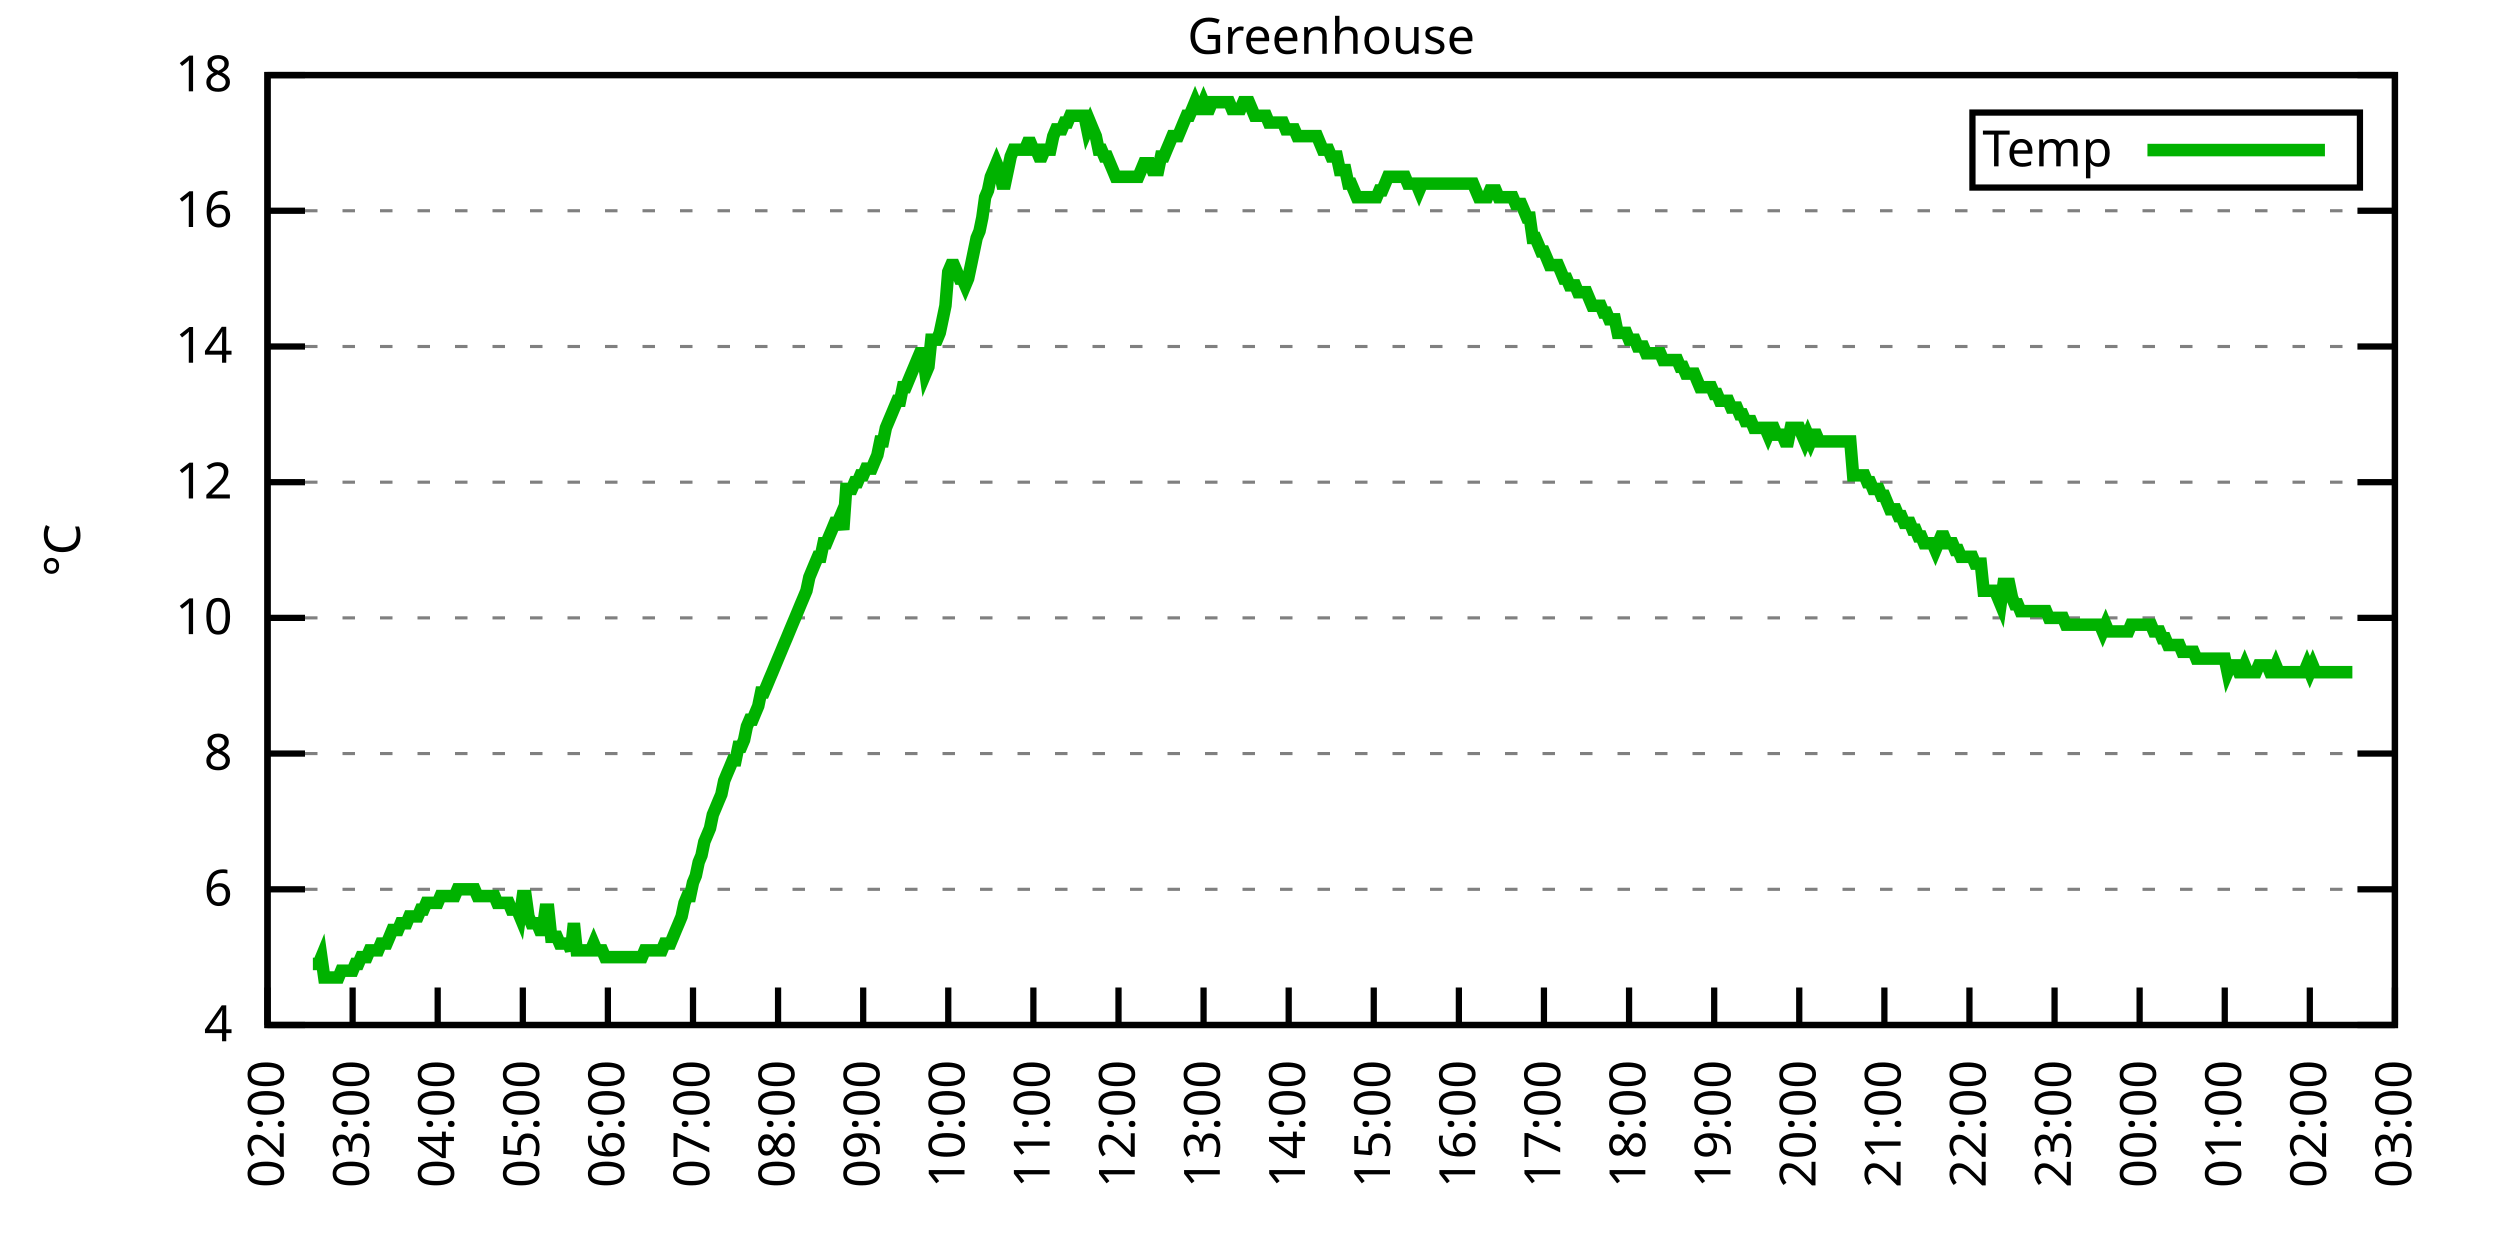
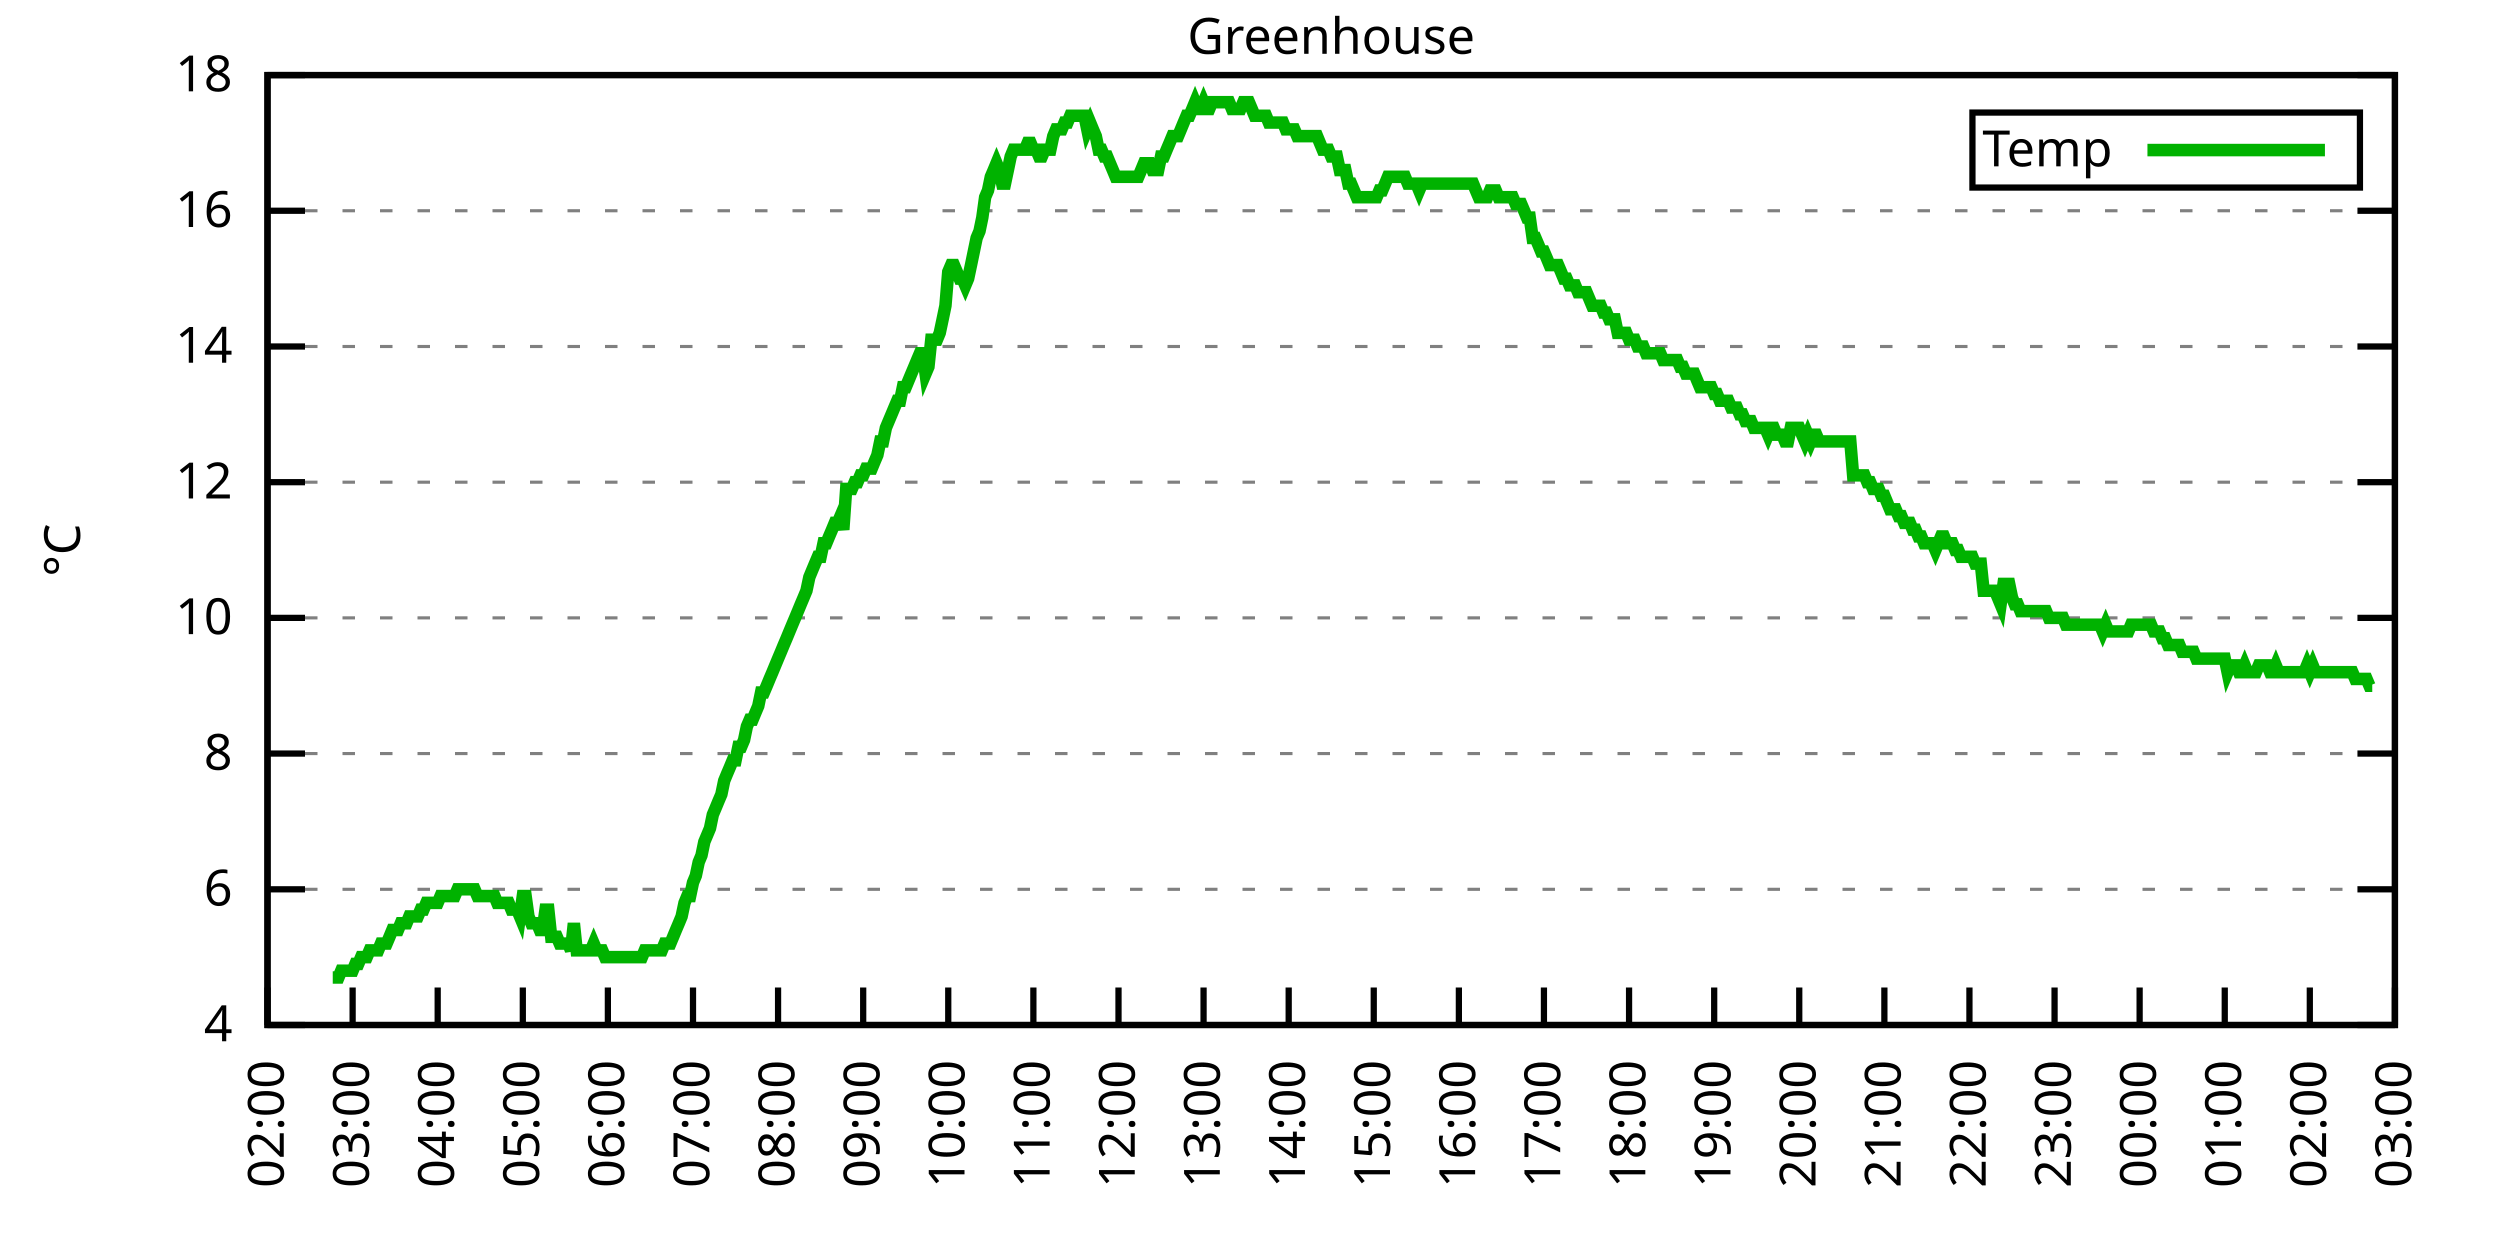
<svg xmlns="http://www.w3.org/2000/svg" xmlns:xlink="http://www.w3.org/1999/xlink" width="400" height="200" viewBox="0 0 400 200">
  <g id="gnuplot_canvas">
    <rect x="0" y="0" width="400" height="200" fill="none" />
    <defs>
      <circle id="gpDot" r="0.5" stroke-width="0.5" stroke="currentColor" />
      <path id="gpPt0" stroke-width="0.333" stroke="currentColor" d="M-1,0 h2 M0,-1 v2" />
      <path id="gpPt1" stroke-width="0.333" stroke="currentColor" d="M-1,-1 L1,1 M1,-1 L-1,1" />
      <path id="gpPt2" stroke-width="0.333" stroke="currentColor" d="M-1,0 L1,0 M0,-1 L0,1 M-1,-1 L1,1 M-1,1 L1,-1" />
      <rect id="gpPt3" stroke-width="0.333" stroke="currentColor" x="-1" y="-1" width="2" height="2" />
      <rect id="gpPt4" stroke-width="0.333" stroke="currentColor" fill="currentColor" x="-1" y="-1" width="2" height="2" />
      <circle id="gpPt5" stroke-width="0.333" stroke="currentColor" cx="0" cy="0" r="1" />
      <use xlink:href="#gpPt5" id="gpPt6" fill="currentColor" stroke="none" />
      <path id="gpPt7" stroke-width="0.333" stroke="currentColor" d="M0,-1.33 L-1.33,0.67 L1.33,0.67 z" />
      <use xlink:href="#gpPt7" id="gpPt8" fill="currentColor" stroke="none" />
      <use xlink:href="#gpPt7" id="gpPt9" stroke="currentColor" transform="rotate(180)" />
      <use xlink:href="#gpPt9" id="gpPt10" fill="currentColor" stroke="none" />
      <use xlink:href="#gpPt3" id="gpPt11" stroke="currentColor" transform="rotate(45)" />
      <use xlink:href="#gpPt11" id="gpPt12" fill="currentColor" stroke="none" />
      <path id="gpPt13" stroke-width="0.333" stroke="currentColor" d="M0,1.330 L1.265,0.411 L0.782,-1.067 L-0.782,-1.076 L-1.265,0.411 z" />
      <use xlink:href="#gpPt13" id="gpPt14" fill="currentColor" stroke="none" />
      <filter id="textbox" filterUnits="objectBoundingBox" x="0" y="0" height="1" width="1">
        <feFlood flood-color="white" flood-opacity="1" result="bgnd" />
        <feComposite in="SourceGraphic" in2="bgnd" operator="atop" />
      </filter>
      <filter id="greybox" filterUnits="objectBoundingBox" x="0" y="0" height="1" width="1">
        <feFlood flood-color="lightgrey" flood-opacity="1" result="grey" />
        <feComposite in="SourceGraphic" in2="grey" operator="atop" />
      </filter>
    </defs>
    <g fill="none" color="white" stroke="currentColor" stroke-width="1.00" stroke-linecap="butt" stroke-linejoin="miter">
</g>
    <g fill="none" color="black" stroke="currentColor" stroke-width="1.00" stroke-linecap="butt" stroke-linejoin="miter">
      <g stroke="none" shape-rendering="crispEdges">
        <polygon fill="rgb(255, 255, 255)" points="42.80,164.00 383.18,164.00 383.18,12.02 42.80,12.02 " />
      </g>
    </g>
    <g fill="none" color="black" stroke="currentColor" stroke-width="1.00" stroke-linecap="butt" stroke-linejoin="miter">
</g>
    <g fill="none" color="black" stroke="black" stroke-width="0.50" stroke-linecap="butt" stroke-linejoin="miter">
</g>
    <g fill="none" color="gray" stroke="currentColor" stroke-width="0.50" stroke-linecap="butt" stroke-linejoin="miter">
      <path stroke="gray" stroke-dasharray="2,4" class="gridline" d="M42.80,164.00 L383.19,164.00  " />
    </g>
    <g fill="none" color="gray" stroke="gray" stroke-width="1.00" stroke-linecap="butt" stroke-linejoin="miter">
</g>
    <g fill="none" color="black" stroke="currentColor" stroke-width="1.00" stroke-linecap="butt" stroke-linejoin="miter">
      <path stroke="black" d="M42.80,164.00 L48.80,164.00 M383.19,164.00 L377.19,164.00  " />
      <g transform="translate(37.20,166.60)" stroke="none" fill="black" font-family="Sans" font-size="8.00" text-anchor="end">
        <text>
          <tspan font-family="Sans"> 4</tspan>
        </text>
      </g>
    </g>
    <g fill="none" color="black" stroke="currentColor" stroke-width="1.00" stroke-linecap="butt" stroke-linejoin="miter">
</g>
    <g fill="none" color="black" stroke="black" stroke-width="0.50" stroke-linecap="butt" stroke-linejoin="miter">
</g>
    <g fill="none" color="gray" stroke="currentColor" stroke-width="0.50" stroke-linecap="butt" stroke-linejoin="miter">
      <path stroke="gray" stroke-dasharray="2,4" class="gridline" d="M42.80,142.29 L383.19,142.29  " />
    </g>
    <g fill="none" color="gray" stroke="gray" stroke-width="1.00" stroke-linecap="butt" stroke-linejoin="miter">
</g>
    <g fill="none" color="black" stroke="currentColor" stroke-width="1.00" stroke-linecap="butt" stroke-linejoin="miter">
      <path stroke="black" d="M42.80,142.29 L48.80,142.29 M383.19,142.29 L377.19,142.29  " />
      <g transform="translate(37.20,144.89)" stroke="none" fill="black" font-family="Sans" font-size="8.00" text-anchor="end">
        <text>
          <tspan font-family="Sans"> 6</tspan>
        </text>
      </g>
    </g>
    <g fill="none" color="black" stroke="currentColor" stroke-width="1.00" stroke-linecap="butt" stroke-linejoin="miter">
</g>
    <g fill="none" color="black" stroke="black" stroke-width="0.50" stroke-linecap="butt" stroke-linejoin="miter">
</g>
    <g fill="none" color="gray" stroke="currentColor" stroke-width="0.50" stroke-linecap="butt" stroke-linejoin="miter">
      <path stroke="gray" stroke-dasharray="2,4" class="gridline" d="M42.80,120.57 L383.19,120.57  " />
    </g>
    <g fill="none" color="gray" stroke="gray" stroke-width="1.00" stroke-linecap="butt" stroke-linejoin="miter">
</g>
    <g fill="none" color="black" stroke="currentColor" stroke-width="1.00" stroke-linecap="butt" stroke-linejoin="miter">
      <path stroke="black" d="M42.80,120.57 L48.80,120.57 M383.19,120.57 L377.19,120.57  " />
      <g transform="translate(37.20,123.17)" stroke="none" fill="black" font-family="Sans" font-size="8.00" text-anchor="end">
        <text>
          <tspan font-family="Sans"> 8</tspan>
        </text>
      </g>
    </g>
    <g fill="none" color="black" stroke="currentColor" stroke-width="1.00" stroke-linecap="butt" stroke-linejoin="miter">
</g>
    <g fill="none" color="black" stroke="black" stroke-width="0.50" stroke-linecap="butt" stroke-linejoin="miter">
</g>
    <g fill="none" color="gray" stroke="currentColor" stroke-width="0.50" stroke-linecap="butt" stroke-linejoin="miter">
      <path stroke="gray" stroke-dasharray="2,4" class="gridline" d="M42.80,98.86 L383.19,98.86  " />
    </g>
    <g fill="none" color="gray" stroke="gray" stroke-width="1.00" stroke-linecap="butt" stroke-linejoin="miter">
</g>
    <g fill="none" color="black" stroke="currentColor" stroke-width="1.00" stroke-linecap="butt" stroke-linejoin="miter">
      <path stroke="black" d="M42.80,98.86 L48.80,98.86 M383.19,98.86 L377.19,98.86  " />
      <g transform="translate(37.20,101.46)" stroke="none" fill="black" font-family="Sans" font-size="8.00" text-anchor="end">
        <text>
          <tspan font-family="Sans"> 10</tspan>
        </text>
      </g>
    </g>
    <g fill="none" color="black" stroke="currentColor" stroke-width="1.00" stroke-linecap="butt" stroke-linejoin="miter">
</g>
    <g fill="none" color="black" stroke="black" stroke-width="0.50" stroke-linecap="butt" stroke-linejoin="miter">
</g>
    <g fill="none" color="gray" stroke="currentColor" stroke-width="0.50" stroke-linecap="butt" stroke-linejoin="miter">
      <path stroke="gray" stroke-dasharray="2,4" class="gridline" d="M42.80,77.15 L383.19,77.15  " />
    </g>
    <g fill="none" color="gray" stroke="gray" stroke-width="1.00" stroke-linecap="butt" stroke-linejoin="miter">
</g>
    <g fill="none" color="black" stroke="currentColor" stroke-width="1.00" stroke-linecap="butt" stroke-linejoin="miter">
      <path stroke="black" d="M42.80,77.15 L48.80,77.15 M383.19,77.15 L377.19,77.15  " />
      <g transform="translate(37.20,79.75)" stroke="none" fill="black" font-family="Sans" font-size="8.00" text-anchor="end">
        <text>
          <tspan font-family="Sans"> 12</tspan>
        </text>
      </g>
    </g>
    <g fill="none" color="black" stroke="currentColor" stroke-width="1.00" stroke-linecap="butt" stroke-linejoin="miter">
</g>
    <g fill="none" color="black" stroke="black" stroke-width="0.50" stroke-linecap="butt" stroke-linejoin="miter">
</g>
    <g fill="none" color="gray" stroke="currentColor" stroke-width="0.50" stroke-linecap="butt" stroke-linejoin="miter">
      <path stroke="gray" stroke-dasharray="2,4" class="gridline" d="M42.80,55.44 L383.19,55.44  " />
    </g>
    <g fill="none" color="gray" stroke="gray" stroke-width="1.00" stroke-linecap="butt" stroke-linejoin="miter">
</g>
    <g fill="none" color="black" stroke="currentColor" stroke-width="1.00" stroke-linecap="butt" stroke-linejoin="miter">
      <path stroke="black" d="M42.80,55.44 L48.80,55.44 M383.19,55.44 L377.19,55.44  " />
      <g transform="translate(37.20,58.04)" stroke="none" fill="black" font-family="Sans" font-size="8.00" text-anchor="end">
        <text>
          <tspan font-family="Sans"> 14</tspan>
        </text>
      </g>
    </g>
    <g fill="none" color="black" stroke="currentColor" stroke-width="1.00" stroke-linecap="butt" stroke-linejoin="miter">
</g>
    <g fill="none" color="black" stroke="black" stroke-width="0.50" stroke-linecap="butt" stroke-linejoin="miter">
</g>
    <g fill="none" color="gray" stroke="currentColor" stroke-width="0.50" stroke-linecap="butt" stroke-linejoin="miter">
      <path stroke="gray" stroke-dasharray="2,4" class="gridline" d="M42.80,33.72 L383.19,33.72  " />
    </g>
    <g fill="none" color="gray" stroke="gray" stroke-width="1.00" stroke-linecap="butt" stroke-linejoin="miter">
</g>
    <g fill="none" color="black" stroke="currentColor" stroke-width="1.00" stroke-linecap="butt" stroke-linejoin="miter">
      <path stroke="black" d="M42.80,33.72 L48.80,33.72 M383.19,33.72 L377.19,33.72  " />
      <g transform="translate(37.20,36.32)" stroke="none" fill="black" font-family="Sans" font-size="8.00" text-anchor="end">
        <text>
          <tspan font-family="Sans"> 16</tspan>
        </text>
      </g>
    </g>
    <g fill="none" color="black" stroke="currentColor" stroke-width="1.00" stroke-linecap="butt" stroke-linejoin="miter">
</g>
    <g fill="none" color="black" stroke="black" stroke-width="0.50" stroke-linecap="butt" stroke-linejoin="miter">
</g>
    <g fill="none" color="gray" stroke="currentColor" stroke-width="0.50" stroke-linecap="butt" stroke-linejoin="miter">
      <path stroke="gray" stroke-dasharray="2,4" class="gridline" d="M42.80,12.01 L383.19,12.01  " />
    </g>
    <g fill="none" color="gray" stroke="gray" stroke-width="1.00" stroke-linecap="butt" stroke-linejoin="miter">
</g>
    <g fill="none" color="black" stroke="currentColor" stroke-width="1.00" stroke-linecap="butt" stroke-linejoin="miter">
      <path stroke="black" d="M42.80,12.01 L48.80,12.01 M383.19,12.01 L377.19,12.01  " />
      <g transform="translate(37.20,14.61)" stroke="none" fill="black" font-family="Sans" font-size="8.00" text-anchor="end">
        <text>
          <tspan font-family="Sans"> 18</tspan>
        </text>
      </g>
    </g>
    <g fill="none" color="black" stroke="currentColor" stroke-width="1.00" stroke-linecap="butt" stroke-linejoin="miter">
      <path stroke="black" d="M42.80,164.00 L42.80,158.00  " />
      <g transform="translate(45.40,169.60) rotate(270.00)" stroke="none" fill="black" font-family="Sans" font-size="8.00" text-anchor="end">
        <text>
          <tspan font-family="Sans">02:00</tspan>
        </text>
      </g>
    </g>
    <g fill="none" color="black" stroke="currentColor" stroke-width="1.00" stroke-linecap="butt" stroke-linejoin="miter">
      <path stroke="black" d="M56.42,164.00 L56.42,158.00  " />
      <g transform="translate(59.02,169.60) rotate(270.00)" stroke="none" fill="black" font-family="Sans" font-size="8.00" text-anchor="end">
        <text>
          <tspan font-family="Sans">03:00</tspan>
        </text>
      </g>
    </g>
    <g fill="none" color="black" stroke="currentColor" stroke-width="1.00" stroke-linecap="butt" stroke-linejoin="miter">
      <path stroke="black" d="M70.03,164.00 L70.03,158.00  " />
      <g transform="translate(72.63,169.60) rotate(270.00)" stroke="none" fill="black" font-family="Sans" font-size="8.00" text-anchor="end">
        <text>
          <tspan font-family="Sans">04:00</tspan>
        </text>
      </g>
    </g>
    <g fill="none" color="black" stroke="currentColor" stroke-width="1.00" stroke-linecap="butt" stroke-linejoin="miter">
      <path stroke="black" d="M83.65,164.00 L83.65,158.00  " />
      <g transform="translate(86.25,169.60) rotate(270.00)" stroke="none" fill="black" font-family="Sans" font-size="8.00" text-anchor="end">
        <text>
          <tspan font-family="Sans">05:00</tspan>
        </text>
      </g>
    </g>
    <g fill="none" color="black" stroke="currentColor" stroke-width="1.00" stroke-linecap="butt" stroke-linejoin="miter">
      <path stroke="black" d="M97.26,164.00 L97.26,158.00  " />
      <g transform="translate(99.86,169.60) rotate(270.00)" stroke="none" fill="black" font-family="Sans" font-size="8.00" text-anchor="end">
        <text>
          <tspan font-family="Sans">06:00</tspan>
        </text>
      </g>
    </g>
    <g fill="none" color="black" stroke="currentColor" stroke-width="1.00" stroke-linecap="butt" stroke-linejoin="miter">
      <path stroke="black" d="M110.88,164.00 L110.88,158.00  " />
      <g transform="translate(113.48,169.60) rotate(270.00)" stroke="none" fill="black" font-family="Sans" font-size="8.00" text-anchor="end">
        <text>
          <tspan font-family="Sans">07:00</tspan>
        </text>
      </g>
    </g>
    <g fill="none" color="black" stroke="currentColor" stroke-width="1.00" stroke-linecap="butt" stroke-linejoin="miter">
      <path stroke="black" d="M124.49,164.00 L124.49,158.00  " />
      <g transform="translate(127.09,169.60) rotate(270.00)" stroke="none" fill="black" font-family="Sans" font-size="8.00" text-anchor="end">
        <text>
          <tspan font-family="Sans">08:00</tspan>
        </text>
      </g>
    </g>
    <g fill="none" color="black" stroke="currentColor" stroke-width="1.00" stroke-linecap="butt" stroke-linejoin="miter">
      <path stroke="black" d="M138.11,164.00 L138.11,158.00  " />
      <g transform="translate(140.71,169.60) rotate(270.00)" stroke="none" fill="black" font-family="Sans" font-size="8.00" text-anchor="end">
        <text>
          <tspan font-family="Sans">09:00</tspan>
        </text>
      </g>
    </g>
    <g fill="none" color="black" stroke="currentColor" stroke-width="1.00" stroke-linecap="butt" stroke-linejoin="miter">
      <path stroke="black" d="M151.72,164.00 L151.72,158.00  " />
      <g transform="translate(154.32,169.60) rotate(270.00)" stroke="none" fill="black" font-family="Sans" font-size="8.00" text-anchor="end">
        <text>
          <tspan font-family="Sans">10:00</tspan>
        </text>
      </g>
    </g>
    <g fill="none" color="black" stroke="currentColor" stroke-width="1.00" stroke-linecap="butt" stroke-linejoin="miter">
      <path stroke="black" d="M165.34,164.00 L165.34,158.00  " />
      <g transform="translate(167.94,169.60) rotate(270.00)" stroke="none" fill="black" font-family="Sans" font-size="8.00" text-anchor="end">
        <text>
          <tspan font-family="Sans">11:00</tspan>
        </text>
      </g>
    </g>
    <g fill="none" color="black" stroke="currentColor" stroke-width="1.00" stroke-linecap="butt" stroke-linejoin="miter">
      <path stroke="black" d="M178.96,164.00 L178.96,158.00  " />
      <g transform="translate(181.56,169.60) rotate(270.00)" stroke="none" fill="black" font-family="Sans" font-size="8.00" text-anchor="end">
        <text>
          <tspan font-family="Sans">12:00</tspan>
        </text>
      </g>
    </g>
    <g fill="none" color="black" stroke="currentColor" stroke-width="1.00" stroke-linecap="butt" stroke-linejoin="miter">
      <path stroke="black" d="M192.57,164.00 L192.57,158.00  " />
      <g transform="translate(195.17,169.60) rotate(270.00)" stroke="none" fill="black" font-family="Sans" font-size="8.00" text-anchor="end">
        <text>
          <tspan font-family="Sans">13:00</tspan>
        </text>
      </g>
    </g>
    <g fill="none" color="black" stroke="currentColor" stroke-width="1.00" stroke-linecap="butt" stroke-linejoin="miter">
      <path stroke="black" d="M206.19,164.00 L206.19,158.00  " />
      <g transform="translate(208.79,169.60) rotate(270.00)" stroke="none" fill="black" font-family="Sans" font-size="8.00" text-anchor="end">
        <text>
          <tspan font-family="Sans">14:00</tspan>
        </text>
      </g>
    </g>
    <g fill="none" color="black" stroke="currentColor" stroke-width="1.00" stroke-linecap="butt" stroke-linejoin="miter">
      <path stroke="black" d="M219.80,164.00 L219.80,158.00  " />
      <g transform="translate(222.40,169.60) rotate(270.00)" stroke="none" fill="black" font-family="Sans" font-size="8.00" text-anchor="end">
        <text>
          <tspan font-family="Sans">15:00</tspan>
        </text>
      </g>
    </g>
    <g fill="none" color="black" stroke="currentColor" stroke-width="1.00" stroke-linecap="butt" stroke-linejoin="miter">
      <path stroke="black" d="M233.42,164.00 L233.42,158.00  " />
      <g transform="translate(236.02,169.60) rotate(270.00)" stroke="none" fill="black" font-family="Sans" font-size="8.00" text-anchor="end">
        <text>
          <tspan font-family="Sans">16:00</tspan>
        </text>
      </g>
    </g>
    <g fill="none" color="black" stroke="currentColor" stroke-width="1.00" stroke-linecap="butt" stroke-linejoin="miter">
      <path stroke="black" d="M247.03,164.00 L247.03,158.00  " />
      <g transform="translate(249.63,169.60) rotate(270.00)" stroke="none" fill="black" font-family="Sans" font-size="8.00" text-anchor="end">
        <text>
          <tspan font-family="Sans">17:00</tspan>
        </text>
      </g>
    </g>
    <g fill="none" color="black" stroke="currentColor" stroke-width="1.00" stroke-linecap="butt" stroke-linejoin="miter">
      <path stroke="black" d="M260.65,164.00 L260.65,158.00  " />
      <g transform="translate(263.25,169.60) rotate(270.00)" stroke="none" fill="black" font-family="Sans" font-size="8.00" text-anchor="end">
        <text>
          <tspan font-family="Sans">18:00</tspan>
        </text>
      </g>
    </g>
    <g fill="none" color="black" stroke="currentColor" stroke-width="1.00" stroke-linecap="butt" stroke-linejoin="miter">
      <path stroke="black" d="M274.27,164.00 L274.27,158.00  " />
      <g transform="translate(276.87,169.60) rotate(270.00)" stroke="none" fill="black" font-family="Sans" font-size="8.00" text-anchor="end">
        <text>
          <tspan font-family="Sans">19:00</tspan>
        </text>
      </g>
    </g>
    <g fill="none" color="black" stroke="currentColor" stroke-width="1.00" stroke-linecap="butt" stroke-linejoin="miter">
      <path stroke="black" d="M287.88,164.00 L287.88,158.00  " />
      <g transform="translate(290.48,169.60) rotate(270.00)" stroke="none" fill="black" font-family="Sans" font-size="8.00" text-anchor="end">
        <text>
          <tspan font-family="Sans">20:00</tspan>
        </text>
      </g>
    </g>
    <g fill="none" color="black" stroke="currentColor" stroke-width="1.00" stroke-linecap="butt" stroke-linejoin="miter">
      <path stroke="black" d="M301.50,164.00 L301.50,158.00  " />
      <g transform="translate(304.10,169.60) rotate(270.00)" stroke="none" fill="black" font-family="Sans" font-size="8.00" text-anchor="end">
        <text>
          <tspan font-family="Sans">21:00</tspan>
        </text>
      </g>
    </g>
    <g fill="none" color="black" stroke="currentColor" stroke-width="1.00" stroke-linecap="butt" stroke-linejoin="miter">
      <path stroke="black" d="M315.11,164.00 L315.11,158.00  " />
      <g transform="translate(317.71,169.60) rotate(270.00)" stroke="none" fill="black" font-family="Sans" font-size="8.00" text-anchor="end">
        <text>
          <tspan font-family="Sans">22:00</tspan>
        </text>
      </g>
    </g>
    <g fill="none" color="black" stroke="currentColor" stroke-width="1.00" stroke-linecap="butt" stroke-linejoin="miter">
      <path stroke="black" d="M328.73,164.00 L328.73,158.00  " />
      <g transform="translate(331.33,169.60) rotate(270.00)" stroke="none" fill="black" font-family="Sans" font-size="8.00" text-anchor="end">
        <text>
          <tspan font-family="Sans">23:00</tspan>
        </text>
      </g>
    </g>
    <g fill="none" color="black" stroke="currentColor" stroke-width="1.00" stroke-linecap="butt" stroke-linejoin="miter">
      <path stroke="black" d="M342.34,164.00 L342.34,158.00  " />
      <g transform="translate(344.94,169.60) rotate(270.00)" stroke="none" fill="black" font-family="Sans" font-size="8.00" text-anchor="end">
        <text>
          <tspan font-family="Sans">00:00</tspan>
        </text>
      </g>
    </g>
    <g fill="none" color="black" stroke="currentColor" stroke-width="1.00" stroke-linecap="butt" stroke-linejoin="miter">
      <path stroke="black" d="M355.96,164.00 L355.96,158.00  " />
      <g transform="translate(358.56,169.60) rotate(270.00)" stroke="none" fill="black" font-family="Sans" font-size="8.00" text-anchor="end">
        <text>
          <tspan font-family="Sans">01:00</tspan>
        </text>
      </g>
    </g>
    <g fill="none" color="black" stroke="currentColor" stroke-width="1.00" stroke-linecap="butt" stroke-linejoin="miter">
      <path stroke="black" d="M369.57,164.00 L369.57,158.00  " />
      <g transform="translate(372.17,169.60) rotate(270.00)" stroke="none" fill="black" font-family="Sans" font-size="8.00" text-anchor="end">
        <text>
          <tspan font-family="Sans">02:00</tspan>
        </text>
      </g>
    </g>
    <g fill="none" color="black" stroke="currentColor" stroke-width="1.00" stroke-linecap="butt" stroke-linejoin="miter">
      <path stroke="black" d="M383.19,164.00 L383.19,158.00  " />
      <g transform="translate(385.79,169.60) rotate(270.00)" stroke="none" fill="black" font-family="Sans" font-size="8.00" text-anchor="end">
        <text>
          <tspan font-family="Sans">03:00</tspan>
        </text>
      </g>
    </g>
    <g fill="none" color="black" stroke="currentColor" stroke-width="1.00" stroke-linecap="butt" stroke-linejoin="miter">
</g>
    <g fill="none" color="black" stroke="currentColor" stroke-width="1.00" stroke-linecap="butt" stroke-linejoin="miter">
      <path stroke="black" d="M42.80,12.01 L42.80,164.00 L383.19,164.00 L383.19,12.01 L42.80,12.01 Z  " />
    </g>
    <g fill="none" color="black" stroke="currentColor" stroke-width="1.00" stroke-linecap="butt" stroke-linejoin="miter">
</g>
    <g fill="none" color="black" stroke="currentColor" stroke-width="1.00" stroke-linecap="butt" stroke-linejoin="miter">
      <path stroke="black" d="M315.59,30.01 L315.59,18.01 L377.59,18.01 L377.59,30.01 L315.59,30.01 Z  " />
    </g>
    <g id="Greenhouse_plot_1">
      <g fill="none" color="white" stroke="black" stroke-width="2.00" stroke-linecap="butt" stroke-linejoin="miter">
</g>
      <g fill="none" color="black" stroke="currentColor" stroke-width="2.00" stroke-linecap="butt" stroke-linejoin="miter">
        <g transform="translate(337.99,26.61)" stroke="none" fill="black" font-family="Sans" font-size="8.00" text-anchor="end">
          <text>
            <tspan font-family="Sans">Temp</tspan>
          </text>
        </g>
      </g>
      <g fill="none" color="black" stroke="currentColor" stroke-width="2.00" stroke-linecap="butt" stroke-linejoin="miter">
-         <path stroke="rgb(  0, 178,   0)" d="M343.59,24.01 L371.99,24.01 M50.06,154.23 L50.52,154.23 L50.97,154.23 L51.42,153.14 L51.88,156.40 L52.33,156.40   L52.78,156.40 L53.24,156.40 L53.69,156.40 L54.15,156.40 L54.60,155.31 L55.05,155.31 L55.51,155.31 L55.96,155.31   L56.42,155.31 L56.87,154.23 L57.32,154.23 L57.78,153.14 L58.23,153.14 L58.68,153.14 L59.14,152.06 L59.59,152.06   L60.05,152.06 L60.50,152.06 L60.95,150.97 L61.41,150.97 L61.86,150.97 L62.32,149.89 L62.77,148.80 L63.22,148.80   L63.68,148.80 L64.13,147.72 L64.58,147.72 L65.04,147.72 L65.49,146.63 L65.95,146.63 L66.40,146.63 L66.85,146.63   L67.31,145.54 L67.76,145.54 L68.22,144.46 L68.67,144.46 L69.12,144.46 L69.58,144.46 L70.03,144.46 L70.49,143.37   L70.94,143.37 L71.39,143.37 L71.85,143.37 L72.30,143.37 L72.75,143.37 L73.21,142.29 L73.66,142.29 L74.12,142.29   L74.57,142.29 L75.02,142.29 L75.48,142.29 L75.93,142.29 L76.39,143.37 L76.84,143.37 L77.29,143.37 L77.75,143.37   L78.20,143.37 L78.65,143.37 L79.11,143.37 L79.56,144.46 L80.02,144.46 L80.47,144.46 L80.92,144.46 L81.38,144.46   L81.83,145.54 L82.29,145.54 L82.74,145.54 L83.19,146.63 L83.65,143.37 L84.10,143.37 L84.55,146.63 L85.01,147.72   L85.46,147.72 L85.92,147.72 L86.37,148.80 L86.82,148.80 L87.28,145.54 L87.73,145.54 L88.19,149.89 L88.64,149.89   L89.09,149.89 L89.55,150.97 L90.00,150.97 L90.45,150.97 L90.91,150.97 L91.36,152.06 L91.82,147.72 L92.27,152.06   L92.72,152.06 L93.18,152.06 L93.63,152.06 L94.09,152.06 L94.54,152.06 L94.99,150.97 L95.45,152.06 L95.90,152.06   L96.35,152.06 L96.81,153.14 L97.26,153.14 L97.72,153.14 L98.17,153.14 L98.62,153.14 L99.08,153.14 L99.53,153.14   L99.99,153.14 L100.44,153.14 L100.89,153.14 L101.35,153.14 L101.80,153.14 L102.25,153.14 L102.71,153.14 L103.16,152.06   L103.62,152.06 L104.07,152.06 L104.52,152.06 L104.98,152.06 L105.43,152.06 L105.89,152.06 L106.34,150.97 L106.79,150.97   L107.25,150.97 L107.70,149.89 L108.15,148.80 L108.61,147.72 L109.06,146.63 L109.52,144.46 L109.97,143.37 L110.42,143.37   L110.88,141.20 L111.33,140.12 L111.79,137.94 L112.24,136.86 L112.69,134.69 L113.15,133.60 L113.60,132.52 L114.05,130.35   L114.51,129.26 L114.96,128.17 L115.42,127.09 L115.87,124.92 L116.32,123.83 L116.78,122.75 L117.23,121.66 L117.69,121.66   L118.14,119.49 L118.59,119.49 L119.05,118.40 L119.50,116.23 L119.96,115.15 L120.41,115.15 L120.86,114.06 L121.32,112.97   L121.77,110.80 L122.22,110.80 L122.68,109.72 L123.13,108.63 L123.59,107.55 L124.04,106.46 L124.49,105.38 L124.95,104.29   L125.40,103.20 L125.86,102.12 L126.31,101.03 L126.76,99.95 L127.22,98.86 L127.67,97.78 L128.12,96.69 L128.58,95.60   L129.03,94.52 L129.49,92.35 L129.94,91.26 L130.39,90.18 L130.85,89.09 L131.30,89.09 L131.76,86.92 L132.21,86.92   L132.66,85.83 L133.12,84.75 L133.57,83.66 L134.02,83.66 L134.48,82.58 L134.93,84.75 L135.39,78.23 L135.84,78.23   L136.29,78.23 L136.75,77.15 L137.20,77.15 L137.66,76.06 L138.11,76.06 L138.56,74.98 L139.02,74.98 L139.47,74.98   L139.92,73.89 L140.38,72.81 L140.83,70.63 L141.29,70.63 L141.74,68.46 L142.19,67.38 L142.65,66.29 L143.10,65.21   L143.56,64.12 L144.01,64.12 L144.46,61.95 L144.92,61.95 L145.37,60.86 L145.82,59.78 L146.28,58.69 L146.73,57.61   L147.19,56.52 L147.64,56.52 L148.09,59.78 L148.55,58.69 L149.00,54.35 L149.46,54.35 L149.91,54.35 L150.36,53.26   L150.82,51.09 L151.27,48.92 L151.72,43.49 L152.18,42.41 L152.63,42.41 L153.09,43.49 L153.54,44.58 L153.99,44.58   L154.45,45.66 L154.90,44.58 L155.36,42.41 L155.81,40.24 L156.26,38.07 L156.72,36.98 L157.17,34.81 L157.62,31.55   L158.08,30.47 L158.53,28.29 L158.99,27.21 L159.44,26.12 L159.89,27.21 L160.35,29.38 L160.80,29.38 L161.26,27.21   L161.71,25.04 L162.16,23.95 L162.62,23.95 L163.07,23.95 L163.52,23.95 L163.98,23.95 L164.43,22.87 L164.89,22.87   L165.34,23.95 L165.79,23.95 L166.25,25.04 L166.70,25.04 L167.16,23.95 L167.61,23.95 L168.06,23.95 L168.52,21.78   L168.97,20.70 L169.43,20.70 L169.88,20.70 L170.33,19.61 L170.79,19.61 L171.24,18.52 L171.69,18.52 L172.15,18.52   L172.60,18.52 L173.06,18.52 L173.51,18.52 L173.96,20.70 L174.42,19.61 L174.87,20.70 L175.33,21.78 L175.78,23.95   L176.23,23.95 L176.69,25.04 L177.14,25.04 L177.59,26.12 L178.05,27.21 L178.50,28.29 L178.96,28.29 L179.41,28.29   L179.86,28.29 L180.32,28.29 L180.77,28.29 L181.23,28.29 L181.68,28.29 L182.13,28.29 L182.59,27.21 L183.04,26.12   L183.49,26.12 L183.95,26.12 L184.40,27.21 L184.86,27.21 L185.31,27.21 L185.76,25.04 L186.22,25.04 L186.67,23.95   L187.13,22.87 L187.58,21.78 L188.03,21.78 L188.49,21.78 L188.94,20.70 L189.39,19.61 L189.85,18.52 L190.30,18.52   L190.76,17.44 L191.21,16.35 L191.66,17.44 L192.12,17.44 L192.57,16.35 L193.03,17.44 L193.48,17.44 L193.93,16.35   L194.39,16.35 L194.84,16.35 L195.29,16.35 L195.75,16.35 L196.20,16.35 L196.66,16.35 L197.11,17.44 L197.56,17.44   L198.02,17.44 L198.47,17.44 L198.93,16.35 L199.38,16.35 L199.83,16.35 L200.29,17.44 L200.74,18.52 L201.19,18.52   L201.65,18.52 L202.10,18.52 L202.56,18.52 L203.01,19.61 L203.46,19.61 L203.92,19.61 L204.37,19.61 L204.83,19.61   L205.28,19.61 L205.73,20.70 L206.19,20.70 L206.64,20.70 L207.09,20.70 L207.55,21.78 L208.00,21.78 L208.46,21.78   L208.91,21.78 L209.36,21.78 L209.82,21.78 L210.27,21.78 L210.73,21.78 L211.18,22.87 L211.63,23.95 L212.09,23.95   L212.54,23.95 L213.00,25.04 L213.45,25.04 L213.90,25.04 L214.36,27.21 L214.81,27.21 L215.26,27.21 L215.72,29.38   L216.17,29.38 L216.63,30.47 L217.08,31.55 L217.53,31.55 L217.99,31.55 L218.44,31.55 L218.90,31.55 L219.35,31.55   L219.80,31.55 L220.26,31.55 L220.71,30.47 L221.16,30.47 L221.62,29.38 L222.07,28.29 L222.53,28.29 L222.98,28.29   L223.43,28.29 L223.89,28.29 L224.34,28.29 L224.80,28.29 L225.25,29.38 L225.70,29.38 L226.16,29.38 L226.61,29.38   L227.06,30.47 L227.52,29.38 L227.97,29.38 L228.43,29.38 L228.88,29.38 L229.33,29.38 L229.79,29.38 L230.24,29.38   L230.70,29.38 L231.15,29.38 L231.60,29.38 L232.06,29.38 L232.51,29.38 L232.96,29.38 L233.42,29.38 L233.87,29.38   L234.33,29.38 L234.78,29.38 L235.23,29.38 L235.69,29.38 L236.14,30.47 L236.60,31.55 L237.05,31.55 L237.50,31.55   L237.96,31.55 L238.41,30.47 L238.86,30.47 L239.32,30.47 L239.77,31.55 L240.23,31.55 L240.68,31.55 L241.13,31.55   L241.59,31.55 L242.04,31.55 L242.50,32.64 L242.95,32.64 L243.40,32.64 L243.86,33.72 L244.31,34.81 L244.76,34.81   L245.22,38.07 L245.67,38.07 L246.13,39.15 L246.58,40.24 L247.03,40.24 L247.49,41.32 L247.94,42.41 L248.40,42.41   L248.85,42.41 L249.30,42.41 L249.76,43.49 L250.21,44.58 L250.66,44.58 L251.12,45.66 L251.57,45.66 L252.03,45.66   L252.48,46.75 L252.93,46.75 L253.39,46.75 L253.84,46.75 L254.30,47.84 L254.75,48.92 L255.20,48.92 L255.66,48.92   L256.11,48.92 L256.56,50.01 L257.02,50.01 L257.47,51.09 L257.93,51.09 L258.38,51.09 L258.83,53.26 L259.29,53.26   L259.74,53.26 L260.20,53.26 L260.65,54.35 L261.10,54.35 L261.56,54.35 L262.01,55.44 L262.47,55.44 L262.92,55.44   L263.37,56.52 L263.83,56.52 L264.28,56.52 L264.73,56.52 L265.19,56.52 L265.64,56.52 L266.10,57.61 L266.55,57.61   L267.00,57.61 L267.46,57.61 L267.91,57.61 L268.37,57.61 L268.82,58.69 L269.27,58.69 L269.73,59.78 L270.18,59.78   L270.63,59.78 L271.09,59.78 L271.54,60.86 L272.00,61.95 L272.45,61.95 L272.90,61.95 L273.36,61.95 L273.81,61.95   L274.27,63.04 L274.72,63.04 L275.17,64.12 L275.63,64.12 L276.08,64.12 L276.53,64.12 L276.99,65.21 L277.44,65.21   L277.90,65.21 L278.35,66.29 L278.80,66.29 L279.26,67.38 L279.71,67.38 L280.17,67.38 L280.62,68.46 L281.07,68.46   L281.53,68.46 L281.98,68.46 L282.43,68.46 L282.89,69.55 L283.34,68.46 L283.80,68.46 L284.25,69.55 L284.70,69.55   L285.16,69.55 L285.61,70.63 L286.07,70.63 L286.52,68.46 L286.97,68.46 L287.43,68.46 L287.88,68.46 L288.33,69.55   L288.79,70.63 L289.24,69.55 L289.70,70.63 L290.15,69.55 L290.60,69.55 L291.06,70.63 L291.51,70.63 L291.97,70.63   L292.42,70.63 L292.87,70.63 L293.33,70.63 L293.78,70.63 L294.23,70.63 L294.69,70.63 L295.14,70.63 L295.60,70.63   L296.05,70.63 L296.50,76.06 L296.96,76.06 L297.41,76.06 L297.87,76.06 L298.32,76.06 L298.77,77.15 L299.23,77.15   L299.68,78.23 L300.13,78.23 L300.59,78.23 L301.04,79.32 L301.50,79.32 L301.95,80.41 L302.40,81.49 L302.86,81.49   L303.31,81.49 L303.77,82.58 L304.22,82.58 L304.67,83.66 L305.13,83.66 L305.58,83.66 L306.03,84.75 L306.49,84.75   L306.94,85.83 L307.40,85.83 L307.85,86.92 L308.30,86.92 L308.76,86.92 L309.21,86.92 L309.67,88.00 L310.12,86.92   L310.57,85.83 L311.03,85.83 L311.48,86.92 L311.94,86.92 L312.39,86.92 L312.84,88.00 L313.30,88.00 L313.75,89.09   L314.20,89.09 L314.66,89.09 L315.11,89.09 L315.57,89.09 L316.02,90.18 L316.47,90.18 L316.93,90.18 L317.38,94.52   L317.84,94.52 L318.29,94.52 L318.74,94.52 L319.20,94.52 L319.65,95.60 L320.10,96.69 L320.56,93.43 L321.01,93.43   L321.47,93.43 L321.92,95.60 L322.37,96.69 L322.83,96.69 L323.28,97.78 L323.74,97.78 L324.19,97.78 L324.64,97.78   L325.10,97.78 L325.55,97.78 L326.00,97.78 L326.46,97.78 L326.91,97.78 L327.37,97.78 L327.82,98.86 L328.27,98.86   L328.73,98.86 L329.18,98.86 L329.64,98.86 L330.09,98.86 L330.54,99.95 L331.00,99.95 L331.45,99.95 L331.90,99.95   L332.36,99.95 L332.81,99.95 L333.27,99.95 L333.72,99.95 L334.17,99.95 L334.63,99.95 L335.08,99.95 L335.54,99.95   L335.99,99.95 L336.44,101.03 L336.90,99.95 L337.35,101.03 L337.80,101.03 L338.26,101.03 L338.71,101.03 L339.17,101.03   L339.62,101.03 L340.07,101.03 L340.53,101.03 L340.98,99.95 L341.44,99.95 L341.89,99.95 L342.34,99.95 L342.80,99.95   L343.25,99.95 L343.70,99.95 L344.16,99.95 L344.61,101.03 L345.07,101.03 L345.52,101.03 L345.97,102.12 L346.43,102.12   L346.88,103.20 L347.34,103.20 L347.79,103.20 L348.24,103.20 L348.70,103.20 L349.15,104.29 L349.60,104.29 L350.06,104.29   L350.51,104.29 L350.97,104.29 L351.42,105.38 L351.87,105.38 L352.33,105.38 L352.78,105.38 L353.24,105.38 L353.69,105.38   L354.14,105.38 L354.60,105.38 L355.05,105.38 L355.50,105.38 L355.96,105.38 L356.41,107.55 L356.87,106.46 L357.32,106.46   L357.77,106.46 L358.23,107.55 L358.68,107.55 L359.14,106.46 L359.59,107.55 L360.04,107.55 L360.50,107.55 L360.95,107.55   L361.41,106.46 L361.86,106.46 L362.31,106.46 L362.77,106.46 L363.22,107.55 L363.67,107.55 L364.13,106.46 L364.58,107.55   L365.04,107.55 L365.49,107.55 L365.94,107.55 L366.40,107.55 L366.85,107.55 L367.31,107.55 L367.76,107.55 L368.21,107.55   L368.67,107.55 L369.12,106.46 L369.57,107.55 L370.03,106.46 L370.48,107.55 L370.94,107.55 L371.39,107.55 L371.84,107.55   L372.30,107.55 L372.75,107.55 L373.21,107.55 L373.66,107.55 L374.11,107.55 L374.57,107.55 L375.02,107.55 L375.47,107.55   L375.93,107.55 L376.38,107.55  " />
+         <path stroke="rgb(  0, 178,   0)" d="M343.59,24.01 L371.99,24.01 M53.24,156.40 L53.69,156.40 L54.15,156.40 L54.60,155.31 L55.05,155.31 L55.51,155.31   L55.96,155.31 L56.42,155.31 L56.87,154.23 L57.32,154.23 L57.78,153.14 L58.23,153.14 L58.68,153.14 L59.14,152.06   L59.59,152.06 L60.05,152.06 L60.50,152.06 L60.95,150.97 L61.41,150.97 L61.86,150.97 L62.32,149.89 L62.77,148.80   L63.22,148.80 L63.68,148.80 L64.13,147.72 L64.58,147.72 L65.04,147.72 L65.49,146.63 L65.95,146.63 L66.40,146.63   L66.85,146.63 L67.31,145.54 L67.76,145.54 L68.22,144.46 L68.67,144.46 L69.12,144.46 L69.58,144.46 L70.03,144.46   L70.49,143.37 L70.94,143.37 L71.39,143.37 L71.85,143.37 L72.30,143.37 L72.75,143.37 L73.21,142.29 L73.66,142.29   L74.12,142.29 L74.57,142.29 L75.02,142.29 L75.48,142.29 L75.93,142.29 L76.39,143.37 L76.84,143.37 L77.29,143.37   L77.75,143.37 L78.20,143.37 L78.65,143.37 L79.11,143.37 L79.56,144.46 L80.02,144.46 L80.47,144.46 L80.92,144.46   L81.38,144.46 L81.83,145.54 L82.29,145.54 L82.74,145.54 L83.19,146.63 L83.65,143.37 L84.10,143.37 L84.55,146.63   L85.01,147.72 L85.46,147.72 L85.92,147.72 L86.37,148.80 L86.82,148.80 L87.28,145.54 L87.73,145.54 L88.19,149.89   L88.64,149.89 L89.09,149.89 L89.55,150.97 L90.00,150.97 L90.45,150.97 L90.91,150.97 L91.36,152.06 L91.82,147.72   L92.27,152.06 L92.72,152.06 L93.18,152.06 L93.63,152.06 L94.09,152.06 L94.54,152.06 L94.99,150.97 L95.45,152.06   L95.90,152.06 L96.35,152.06 L96.81,153.14 L97.26,153.14 L97.72,153.14 L98.17,153.14 L98.62,153.14 L99.08,153.14   L99.53,153.14 L99.99,153.14 L100.44,153.14 L100.89,153.14 L101.35,153.14 L101.80,153.14 L102.25,153.14 L102.71,153.14   L103.16,152.06 L103.62,152.06 L104.07,152.06 L104.52,152.06 L104.98,152.06 L105.43,152.06 L105.89,152.06 L106.34,150.97   L106.79,150.97 L107.25,150.97 L107.70,149.89 L108.15,148.80 L108.61,147.72 L109.06,146.63 L109.52,144.46 L109.97,143.37   L110.42,143.37 L110.88,141.20 L111.33,140.12 L111.79,137.94 L112.24,136.86 L112.69,134.69 L113.15,133.60 L113.60,132.52   L114.05,130.35 L114.51,129.26 L114.96,128.17 L115.42,127.09 L115.87,124.92 L116.32,123.83 L116.78,122.75 L117.23,121.66   L117.69,121.66 L118.14,119.49 L118.59,119.49 L119.05,118.40 L119.50,116.23 L119.96,115.15 L120.41,115.15 L120.86,114.06   L121.32,112.97 L121.77,110.80 L122.22,110.80 L122.68,109.72 L123.13,108.63 L123.59,107.55 L124.04,106.46 L124.49,105.38   L124.95,104.29 L125.40,103.20 L125.86,102.12 L126.31,101.03 L126.76,99.95 L127.22,98.86 L127.67,97.78 L128.12,96.69   L128.58,95.60 L129.03,94.52 L129.49,92.35 L129.94,91.26 L130.39,90.18 L130.85,89.09 L131.30,89.09 L131.76,86.92   L132.21,86.92 L132.66,85.83 L133.12,84.75 L133.57,83.66 L134.02,83.66 L134.48,82.58 L134.93,84.75 L135.39,78.23   L135.84,78.23 L136.29,78.23 L136.75,77.15 L137.20,77.15 L137.66,76.06 L138.11,76.06 L138.56,74.98 L139.02,74.98   L139.47,74.98 L139.92,73.89 L140.38,72.81 L140.83,70.63 L141.29,70.63 L141.74,68.46 L142.19,67.38 L142.65,66.29   L143.10,65.21 L143.56,64.12 L144.01,64.12 L144.46,61.95 L144.92,61.95 L145.37,60.86 L145.82,59.78 L146.28,58.69   L146.73,57.61 L147.19,56.52 L147.64,56.52 L148.09,59.78 L148.55,58.69 L149.00,54.35 L149.46,54.35 L149.91,54.35   L150.36,53.26 L150.82,51.09 L151.27,48.92 L151.72,43.49 L152.18,42.41 L152.63,42.41 L153.09,43.49 L153.54,44.58   L153.99,44.58 L154.45,45.66 L154.90,44.58 L155.36,42.41 L155.81,40.24 L156.26,38.07 L156.72,36.98 L157.17,34.81   L157.62,31.55 L158.08,30.47 L158.53,28.29 L158.99,27.21 L159.44,26.12 L159.89,27.21 L160.35,29.38 L160.80,29.38   L161.26,27.21 L161.71,25.04 L162.16,23.95 L162.62,23.95 L163.07,23.95 L163.52,23.95 L163.98,23.95 L164.43,22.87   L164.89,22.87 L165.34,23.95 L165.79,23.95 L166.25,25.04 L166.70,25.04 L167.16,23.95 L167.61,23.95 L168.06,23.95   L168.52,21.78 L168.97,20.70 L169.43,20.70 L169.88,20.70 L170.33,19.61 L170.79,19.61 L171.24,18.52 L171.69,18.52   L172.15,18.52 L172.60,18.52 L173.06,18.52 L173.51,18.52 L173.96,20.70 L174.42,19.61 L174.87,20.70 L175.33,21.78   L175.78,23.95 L176.23,23.95 L176.69,25.04 L177.14,25.04 L177.59,26.12 L178.05,27.21 L178.50,28.29 L178.96,28.29   L179.41,28.29 L179.86,28.29 L180.32,28.29 L180.77,28.29 L181.23,28.29 L181.68,28.29 L182.13,28.29 L182.59,27.21   L183.04,26.12 L183.49,26.12 L183.95,26.12 L184.40,27.21 L184.86,27.21 L185.31,27.21 L185.76,25.04 L186.22,25.04   L186.67,23.95 L187.13,22.87 L187.58,21.78 L188.03,21.78 L188.49,21.78 L188.94,20.70 L189.39,19.61 L189.85,18.52   L190.30,18.52 L190.76,17.44 L191.21,16.35 L191.66,17.44 L192.12,17.44 L192.57,16.35 L193.03,17.44 L193.48,17.44   L193.93,16.35 L194.39,16.35 L194.84,16.35 L195.29,16.35 L195.75,16.35 L196.20,16.35 L196.66,16.35 L197.11,17.44   L197.56,17.44 L198.02,17.44 L198.47,17.44 L198.93,16.35 L199.38,16.35 L199.83,16.35 L200.29,17.44 L200.74,18.52   L201.19,18.52 L201.65,18.52 L202.10,18.52 L202.56,18.52 L203.01,19.61 L203.46,19.61 L203.92,19.61 L204.37,19.61   L204.83,19.61 L205.28,19.61 L205.73,20.70 L206.19,20.70 L206.64,20.70 L207.09,20.70 L207.55,21.78 L208.00,21.78   L208.46,21.78 L208.91,21.78 L209.36,21.78 L209.82,21.78 L210.27,21.78 L210.73,21.78 L211.18,22.87 L211.63,23.95   L212.09,23.95 L212.54,23.95 L213.00,25.04 L213.45,25.04 L213.90,25.04 L214.36,27.21 L214.81,27.21 L215.26,27.21   L215.72,29.38 L216.17,29.38 L216.63,30.47 L217.08,31.55 L217.53,31.55 L217.99,31.55 L218.44,31.55 L218.90,31.55   L219.35,31.55 L219.80,31.55 L220.26,31.55 L220.71,30.47 L221.16,30.47 L221.62,29.38 L222.07,28.29 L222.53,28.29   L222.98,28.29 L223.43,28.29 L223.89,28.29 L224.34,28.29 L224.80,28.29 L225.25,29.38 L225.70,29.38 L226.16,29.38   L226.61,29.38 L227.06,30.47 L227.52,29.38 L227.97,29.38 L228.43,29.38 L228.88,29.38 L229.33,29.38 L229.79,29.38   L230.24,29.38 L230.70,29.38 L231.15,29.38 L231.60,29.38 L232.06,29.38 L232.51,29.38 L232.96,29.38 L233.42,29.38   L233.87,29.38 L234.33,29.38 L234.78,29.38 L235.23,29.38 L235.69,29.38 L236.14,30.47 L236.60,31.55 L237.05,31.55   L237.50,31.55 L237.96,31.55 L238.41,30.47 L238.86,30.47 L239.32,30.47 L239.77,31.55 L240.23,31.55 L240.68,31.55   L241.13,31.55 L241.59,31.55 L242.04,31.55 L242.50,32.64 L242.95,32.64 L243.40,32.64 L243.86,33.72 L244.31,34.81   L244.76,34.81 L245.22,38.07 L245.67,38.07 L246.13,39.15 L246.58,40.24 L247.03,40.24 L247.49,41.32 L247.94,42.41   L248.40,42.41 L248.85,42.41 L249.30,42.41 L249.76,43.49 L250.21,44.58 L250.66,44.58 L251.12,45.66 L251.57,45.66   L252.03,45.66 L252.48,46.75 L252.93,46.75 L253.39,46.75 L253.84,46.75 L254.30,47.84 L254.75,48.92 L255.20,48.92   L255.66,48.92 L256.11,48.92 L256.56,50.01 L257.02,50.01 L257.47,51.09 L257.93,51.09 L258.38,51.09 L258.83,53.26   L259.29,53.26 L259.74,53.26 L260.20,53.26 L260.65,54.35 L261.10,54.35 L261.56,54.35 L262.01,55.44 L262.47,55.44   L262.92,55.44 L263.37,56.52 L263.83,56.52 L264.28,56.52 L264.73,56.52 L265.19,56.52 L265.64,56.52 L266.10,57.61   L266.55,57.61 L267.00,57.61 L267.46,57.61 L267.91,57.61 L268.37,57.61 L268.82,58.69 L269.27,58.69 L269.73,59.78   L270.18,59.78 L270.63,59.78 L271.09,59.78 L271.54,60.86 L272.00,61.95 L272.45,61.95 L272.90,61.95 L273.36,61.95   L273.81,61.95 L274.27,63.04 L274.72,63.04 L275.17,64.12 L275.63,64.12 L276.08,64.12 L276.53,64.12 L276.99,65.21   L277.44,65.21 L277.90,65.21 L278.35,66.29 L278.80,66.29 L279.26,67.38 L279.71,67.38 L280.17,67.38 L280.62,68.46   L281.07,68.46 L281.53,68.46 L281.98,68.46 L282.43,68.46 L282.89,69.55 L283.34,68.46 L283.80,68.46 L284.25,69.55   L284.70,69.55 L285.16,69.55 L285.61,70.63 L286.07,70.63 L286.52,68.46 L286.97,68.46 L287.43,68.46 L287.88,68.46   L288.33,69.55 L288.79,70.63 L289.24,69.55 L289.70,70.63 L290.15,69.55 L290.60,69.55 L291.06,70.63 L291.51,70.63   L291.97,70.63 L292.42,70.63 L292.87,70.63 L293.33,70.63 L293.78,70.63 L294.23,70.63 L294.69,70.63 L295.14,70.63   L295.60,70.63 L296.05,70.63 L296.50,76.06 L296.96,76.06 L297.41,76.06 L297.87,76.06 L298.32,76.06 L298.77,77.15   L299.23,77.15 L299.68,78.23 L300.13,78.23 L300.59,78.23 L301.04,79.32 L301.50,79.32 L301.95,80.41 L302.40,81.49   L302.86,81.49 L303.31,81.49 L303.77,82.58 L304.22,82.58 L304.67,83.66 L305.13,83.66 L305.58,83.66 L306.03,84.75   L306.49,84.75 L306.94,85.83 L307.40,85.83 L307.85,86.92 L308.30,86.92 L308.76,86.92 L309.21,86.92 L309.67,88.00   L310.12,86.92 L310.57,85.83 L311.03,85.83 L311.48,86.92 L311.94,86.92 L312.39,86.92 L312.84,88.00 L313.30,88.00   L313.75,89.09 L314.20,89.09 L314.66,89.09 L315.11,89.09 L315.57,89.09 L316.02,90.18 L316.47,90.18 L316.93,90.18   L317.38,94.52 L317.84,94.52 L318.29,94.52 L318.74,94.52 L319.20,94.52 L319.65,95.60 L320.10,96.69 L320.56,93.43   L321.01,93.43 L321.47,93.43 L321.92,95.60 L322.37,96.69 L322.83,96.69 L323.28,97.78 L323.74,97.78 L324.19,97.78   L324.64,97.78 L325.10,97.78 L325.55,97.78 L326.00,97.78 L326.46,97.78 L326.91,97.78 L327.37,97.78 L327.82,98.86   L328.27,98.86 L328.73,98.86 L329.18,98.86 L329.64,98.86 L330.09,98.86 L330.54,99.95 L331.00,99.95 L331.45,99.95   L331.90,99.95 L332.36,99.95 L332.81,99.95 L333.27,99.95 L333.72,99.95 L334.17,99.95 L334.63,99.95 L335.08,99.95   L335.54,99.95 L335.99,99.95 L336.44,101.03 L336.90,99.95 L337.35,101.03 L337.80,101.03 L338.26,101.03 L338.71,101.03   L339.17,101.03 L339.62,101.03 L340.07,101.03 L340.53,101.03 L340.98,99.95 L341.44,99.95 L341.89,99.95 L342.34,99.95   L342.80,99.95 L343.25,99.95 L343.70,99.95 L344.16,99.95 L344.61,101.03 L345.07,101.03 L345.52,101.03 L345.97,102.12   L346.43,102.12 L346.88,103.20 L347.34,103.20 L347.79,103.20 L348.24,103.20 L348.70,103.20 L349.15,104.29 L349.60,104.29   L350.06,104.29 L350.51,104.29 L350.97,104.29 L351.42,105.38 L351.87,105.38 L352.33,105.38 L352.78,105.38 L353.24,105.38   L353.69,105.38 L354.14,105.38 L354.60,105.38 L355.05,105.38 L355.50,105.38 L355.96,105.38 L356.41,107.55 L356.87,106.46   L357.32,106.46 L357.77,106.46 L358.23,107.55 L358.68,107.55 L359.14,106.46 L359.59,107.55 L360.04,107.55 L360.50,107.55   L360.95,107.55 L361.41,106.46 L361.86,106.46 L362.31,106.46 L362.77,106.46 L363.22,107.55 L363.67,107.55 L364.13,106.46   L364.58,107.55 L365.04,107.55 L365.49,107.55 L365.94,107.55 L366.40,107.55 L366.85,107.55 L367.31,107.55 L367.76,107.55   L368.21,107.55 L368.67,107.55 L369.12,106.46 L369.57,107.55 L370.03,106.46 L370.48,107.55 L370.94,107.55 L371.39,107.55   L371.84,107.55 L372.30,107.55 L372.75,107.55 L373.21,107.55 L373.66,107.55 L374.11,107.55 L374.57,107.55 L375.02,107.55   L375.47,107.55 L375.93,107.55 L376.38,107.55 L376.84,108.63 L377.29,108.63 L377.74,108.63 L378.20,108.63 L378.65,108.63   L379.11,109.72 L379.56,109.72  " />
      </g>
    </g>
    <g fill="none" color="black" stroke="currentColor" stroke-width="2.00" stroke-linecap="butt" stroke-linejoin="miter">
</g>
    <g fill="none" color="black" stroke="black" stroke-width="1.00" stroke-linecap="butt" stroke-linejoin="miter">
</g>
    <g fill="none" color="black" stroke="currentColor" stroke-width="1.00" stroke-linecap="butt" stroke-linejoin="miter">
      <path stroke="black" d="M42.80,12.01 L42.80,164.00 L383.19,164.00 L383.19,12.01 L42.80,12.01 Z  " />
      <g transform="translate(12.80,88.01) rotate(270.00)" stroke="none" fill="black" font-family="Sans" font-size="8.00" text-anchor="middle">
        <text>
          <tspan font-family="Sans">°C</tspan>
        </text>
      </g>
    </g>
    <g fill="none" color="black" stroke="currentColor" stroke-width="1.00" stroke-linecap="butt" stroke-linejoin="miter">
</g>
    <g fill="none" color="black" stroke="currentColor" stroke-width="1.00" stroke-linecap="butt" stroke-linejoin="miter">
      <g transform="translate(212.99,8.61)" stroke="none" fill="black" font-family="Sans" font-size="8.00" text-anchor="middle">
        <text>
          <tspan font-family="Sans">Greenhouse</tspan>
        </text>
      </g>
    </g>
    <g fill="none" color="black" stroke="currentColor" stroke-width="1.00" stroke-linecap="butt" stroke-linejoin="miter">
</g>
  </g>
</svg>
